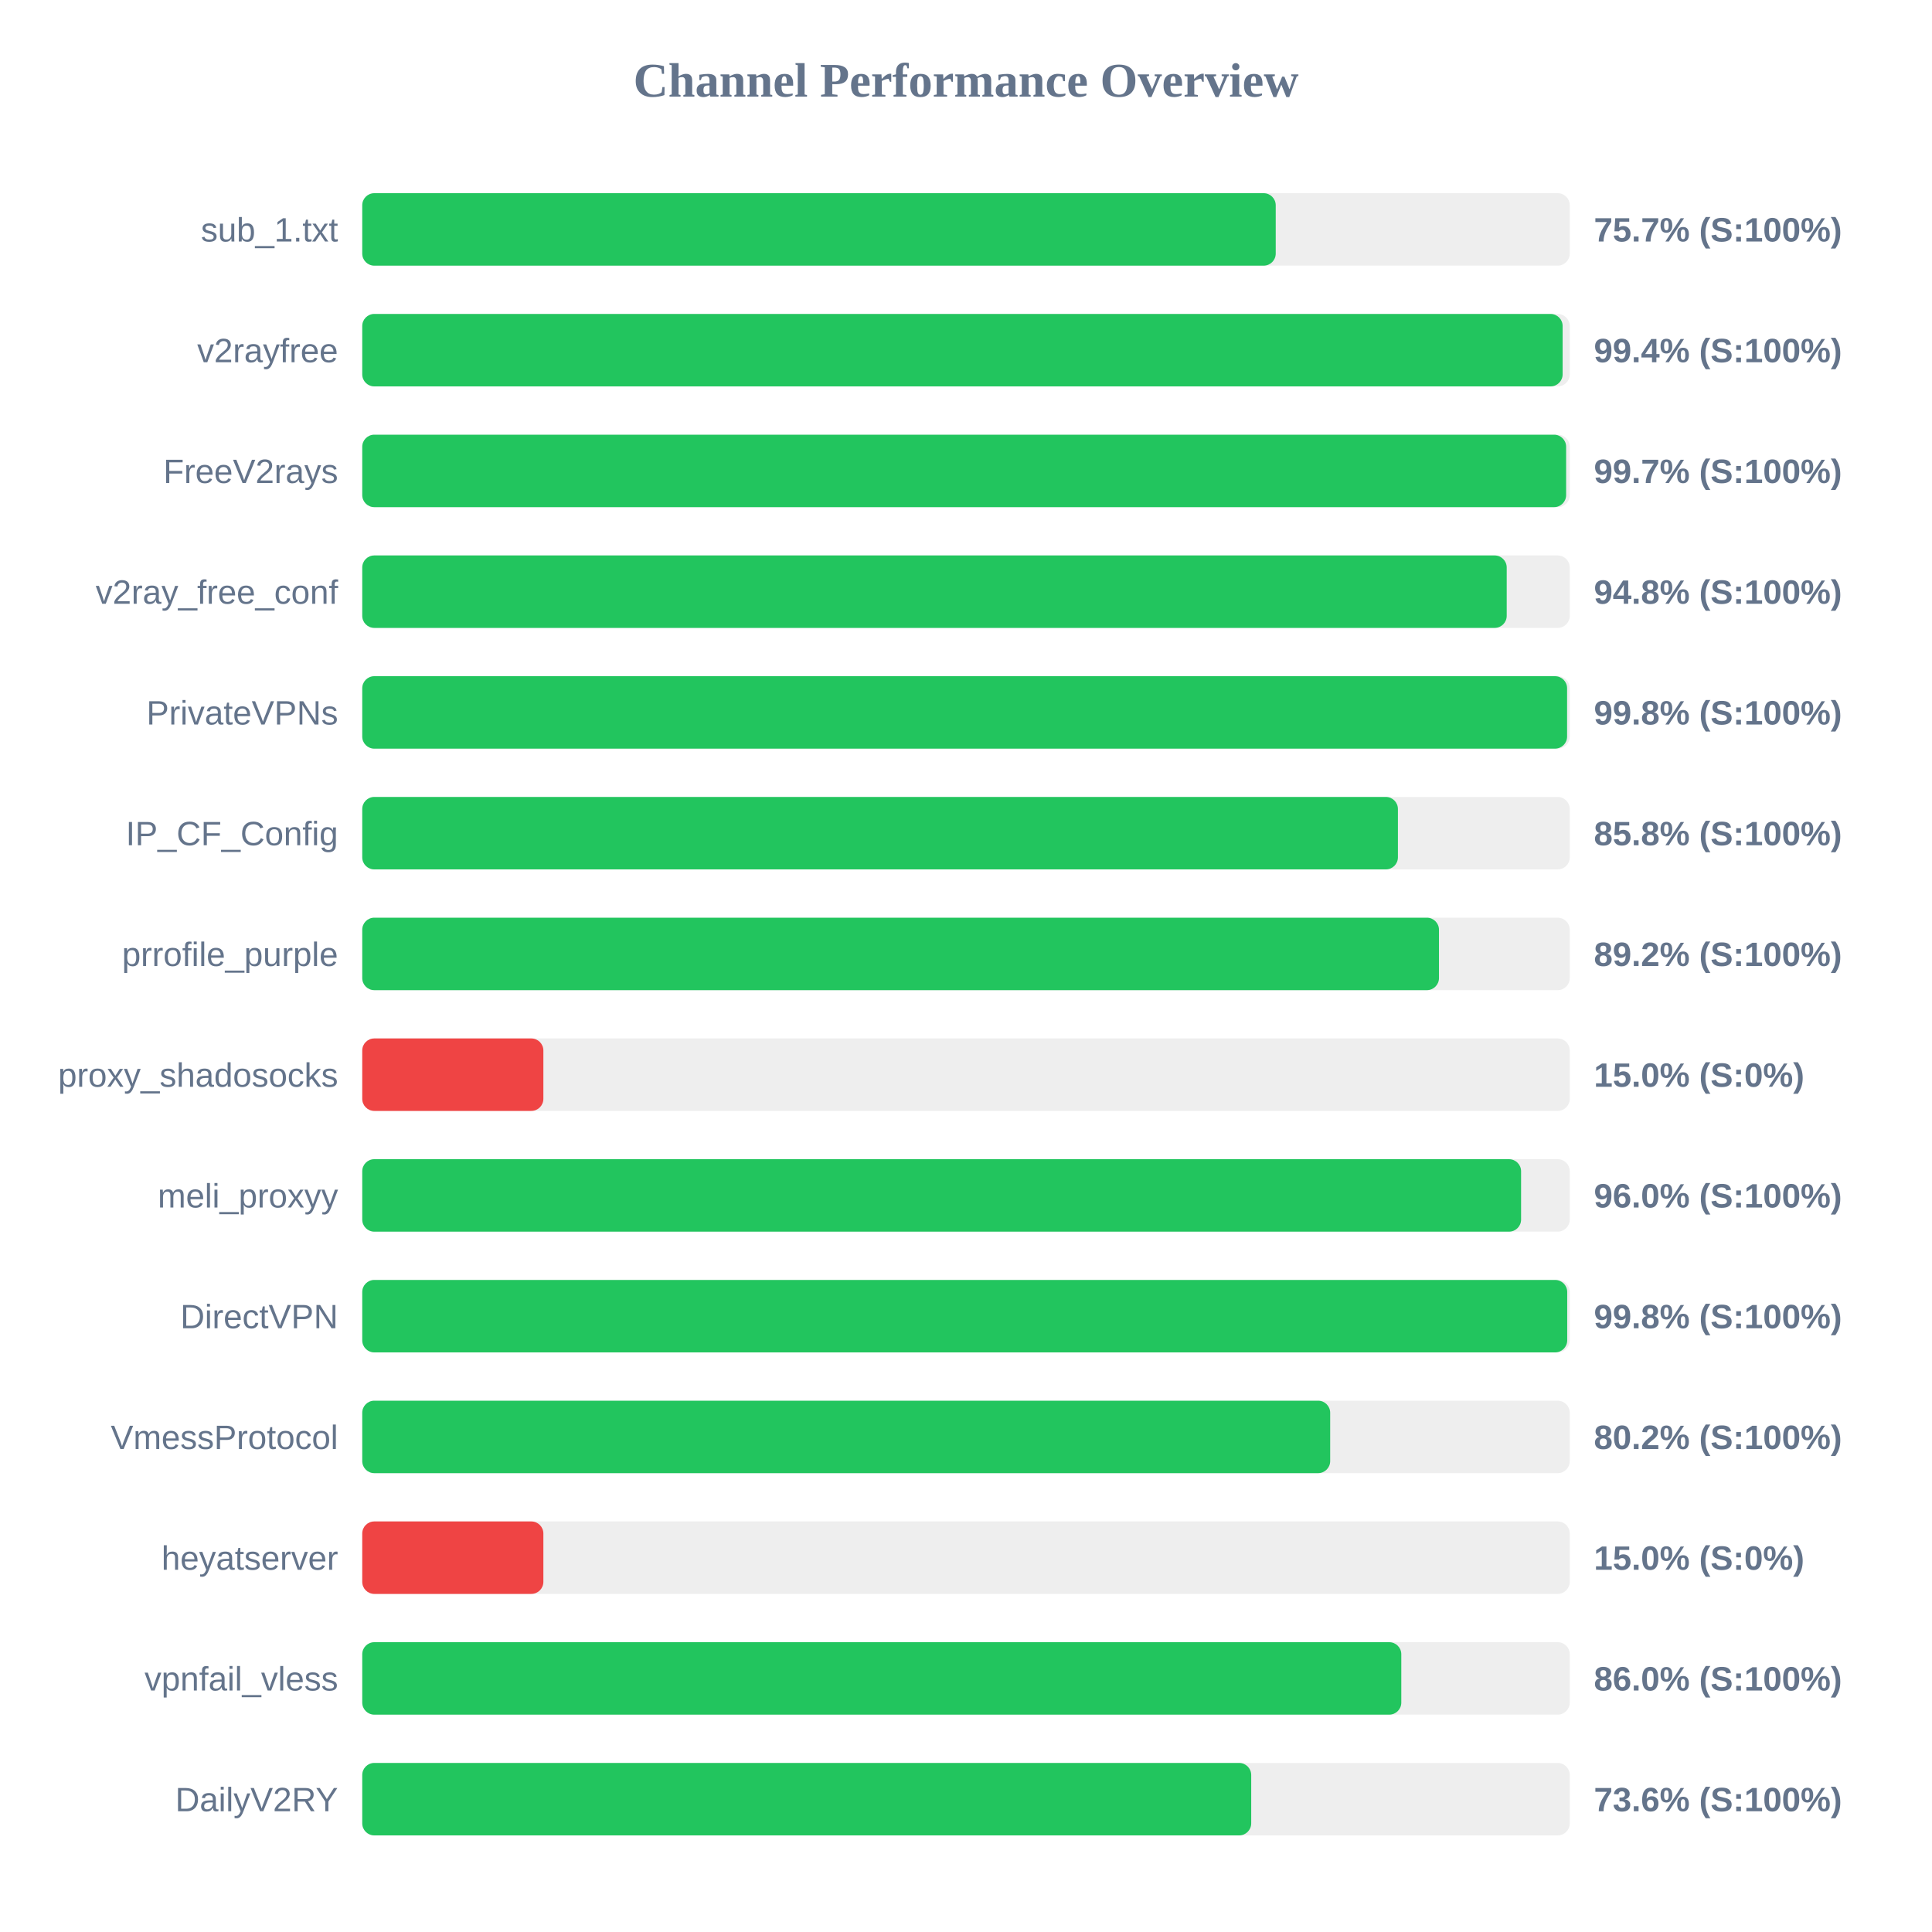
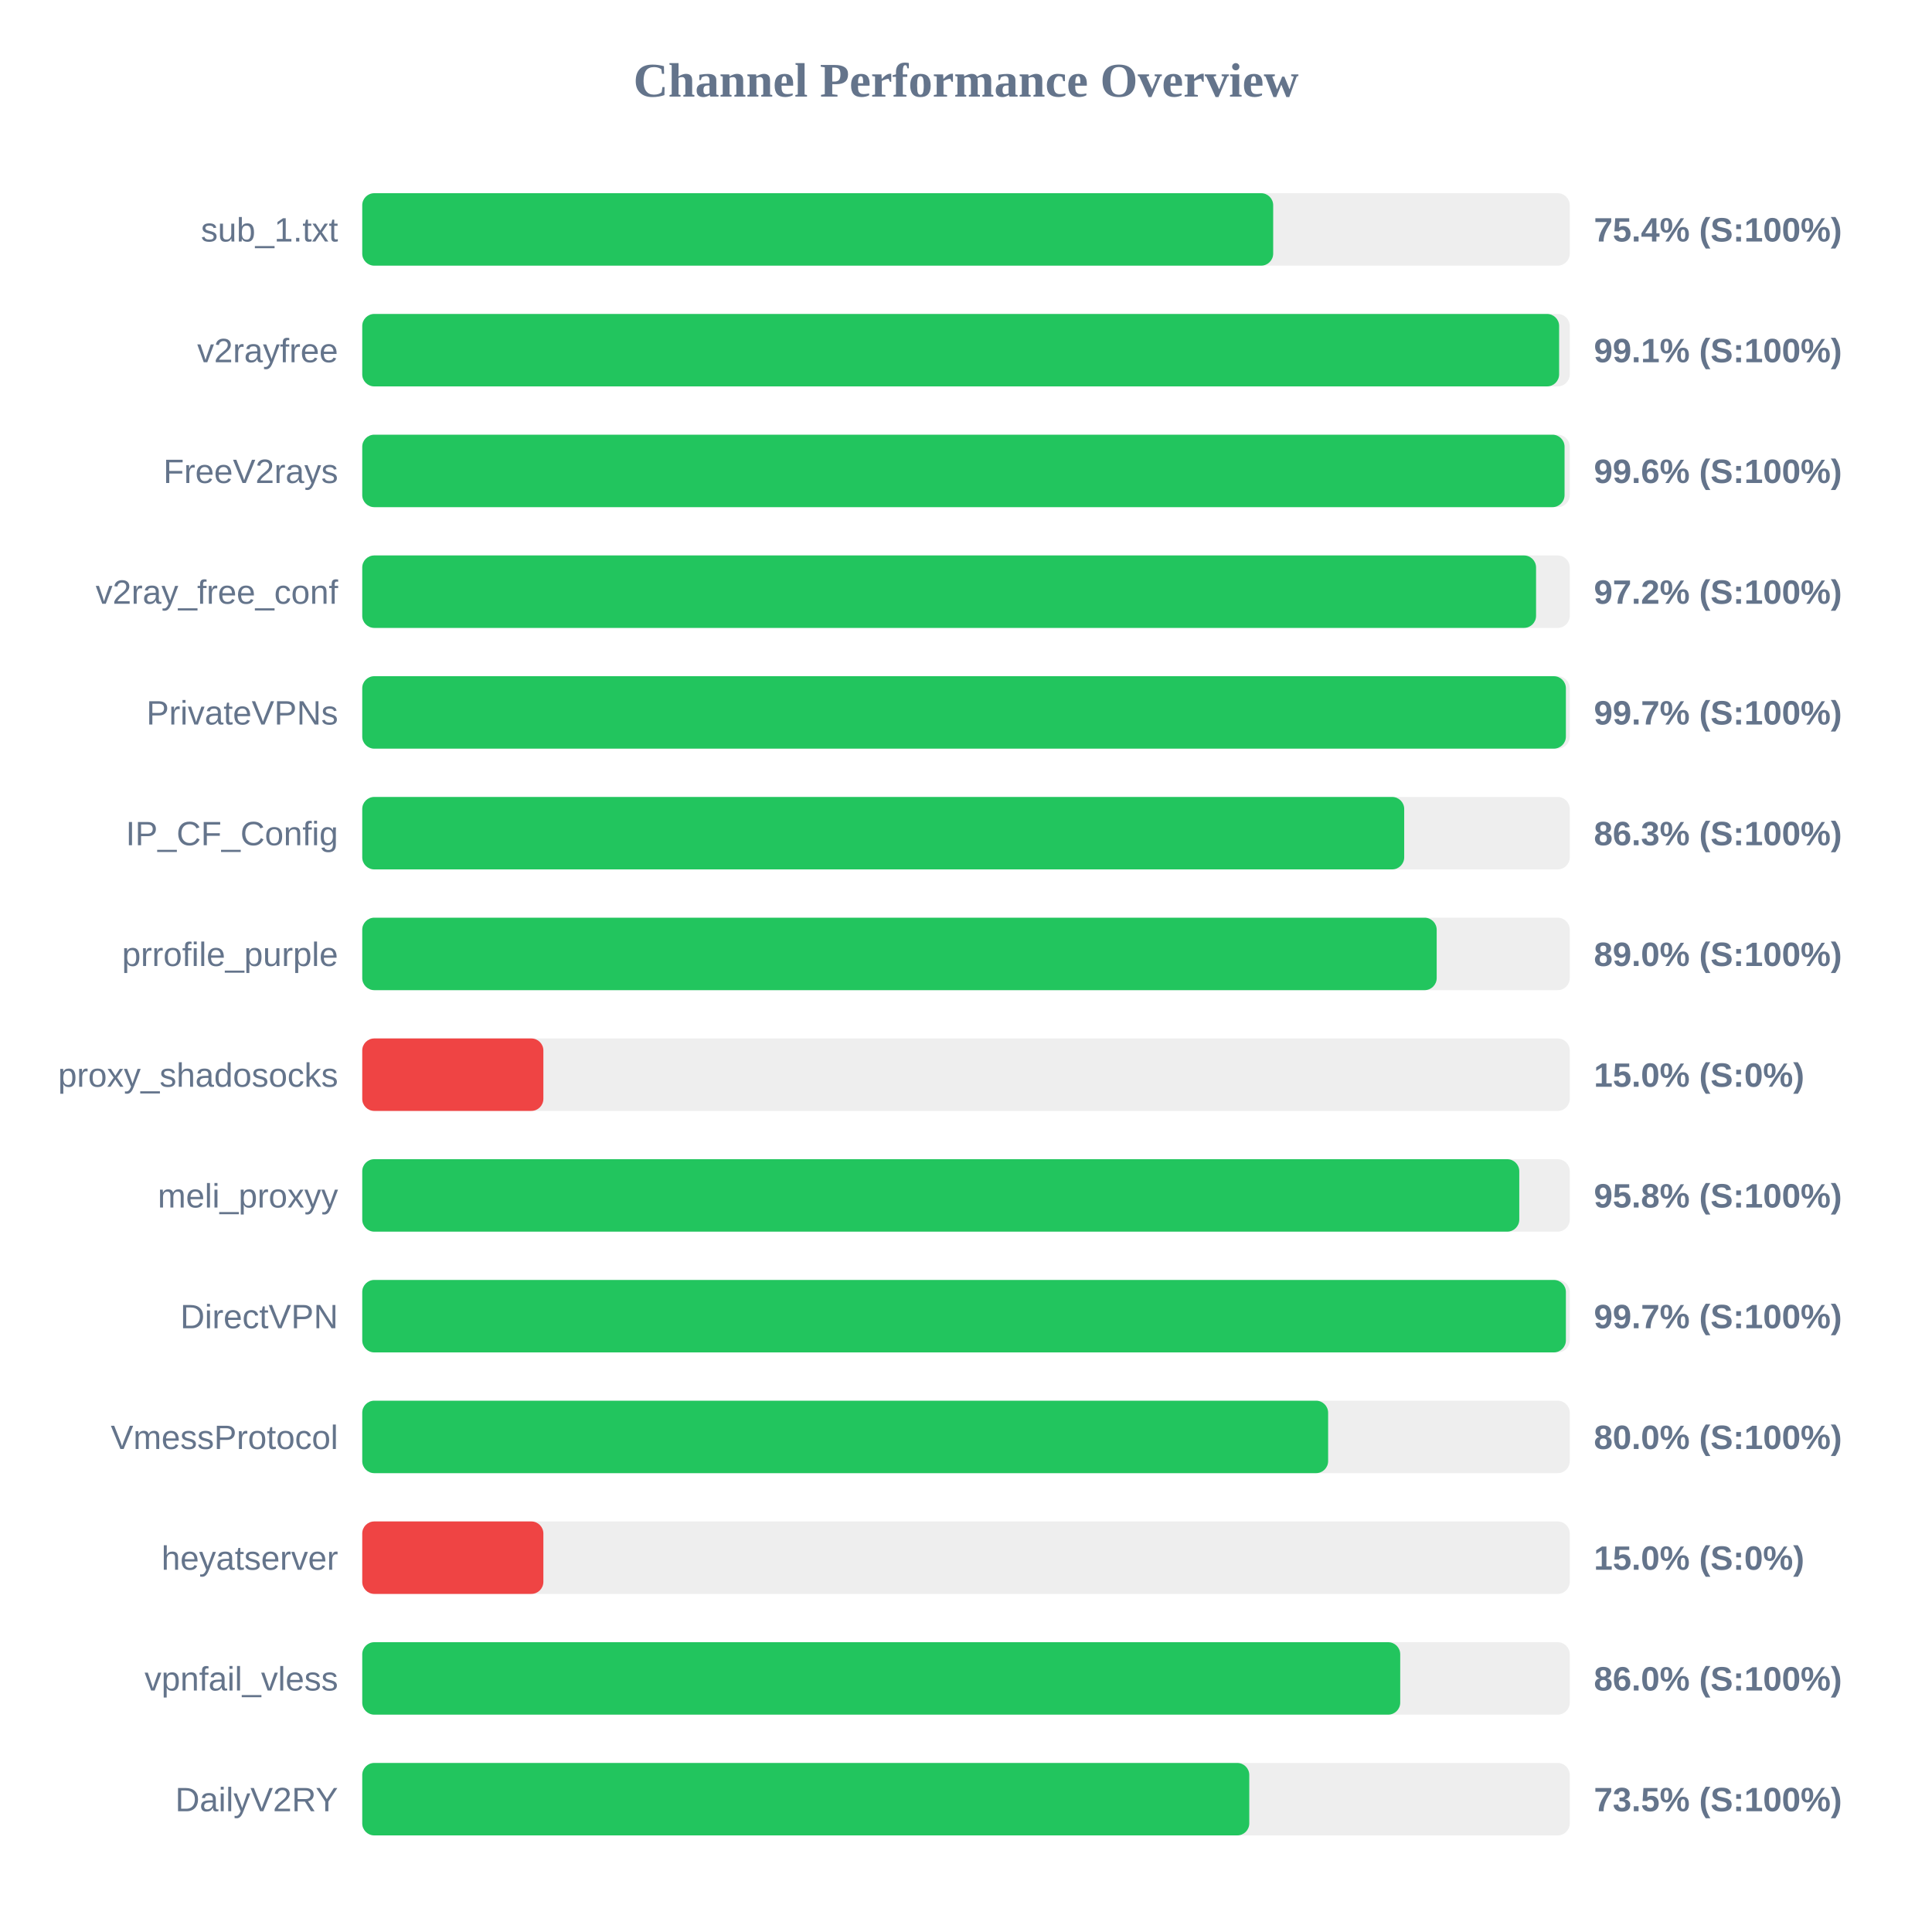
<svg xmlns="http://www.w3.org/2000/svg" width="800" height="800" version="1.1">
  <style>
        .row { font: 14px Arial; fill: #64748b; }
        .score { font: bold 14px Arial; fill: #64748b; }
    </style>
  <text x="400" y="40" text-anchor="middle" font-size="20px" font-weight="bold" fill="#64748b">Channel Performance Overview</text>
  <rect x="150" y="80" width="500" height="30" fill="#eee" rx="5" />
-   <rect x="150" y="80" width="378.25" height="30" fill="#22c55e" rx="5" />
+   <rect x="150" y="80" width="377.2" height="30" fill="#22c55e" rx="5" />
  <text x="140" y="100" text-anchor="end" class="row">sub_1.txt</text>
-   <text x="660" y="100" text-anchor="start" class="score">75.7% (S:100%)</text>
+   <text x="660" y="100" text-anchor="start" class="score">75.4% (S:100%)</text>
  <rect x="150" y="130" width="500" height="30" fill="#eee" rx="5" />
-   <rect x="150" y="130" width="497.05" height="30" fill="#22c55e" rx="5" />
+   <rect x="150" y="130" width="495.6" height="30" fill="#22c55e" rx="5" />
  <text x="140" y="150" text-anchor="end" class="row">v2rayfree</text>
-   <text x="660" y="150" text-anchor="start" class="score">99.4% (S:100%)</text>
+   <text x="660" y="150" text-anchor="start" class="score">99.1% (S:100%)</text>
  <rect x="150" y="180" width="500" height="30" fill="#eee" rx="5" />
-   <rect x="150" y="180" width="498.5" height="30" fill="#22c55e" rx="5" />
+   <rect x="150" y="180" width="497.85" height="30" fill="#22c55e" rx="5" />
  <text x="140" y="200" text-anchor="end" class="row">FreeV2rays</text>
-   <text x="660" y="200" text-anchor="start" class="score">99.7% (S:100%)</text>
+   <text x="660" y="200" text-anchor="start" class="score">99.6% (S:100%)</text>
  <rect x="150" y="230" width="500" height="30" fill="#eee" rx="5" />
-   <rect x="150" y="230" width="473.9" height="30" fill="#22c55e" rx="5" />
+   <rect x="150" y="230" width="486.05" height="30" fill="#22c55e" rx="5" />
  <text x="140" y="250" text-anchor="end" class="row">v2ray_free_conf</text>
-   <text x="660" y="250" text-anchor="start" class="score">94.8% (S:100%)</text>
+   <text x="660" y="250" text-anchor="start" class="score">97.2% (S:100%)</text>
  <rect x="150" y="280" width="500" height="30" fill="#eee" rx="5" />
-   <rect x="150" y="280" width="498.9" height="30" fill="#22c55e" rx="5" />
+   <rect x="150" y="280" width="498.4" height="30" fill="#22c55e" rx="5" />
  <text x="140" y="300" text-anchor="end" class="row">PrivateVPNs</text>
-   <text x="660" y="300" text-anchor="start" class="score">99.8% (S:100%)</text>
+   <text x="660" y="300" text-anchor="start" class="score">99.7% (S:100%)</text>
  <rect x="150" y="330" width="500" height="30" fill="#eee" rx="5" />
-   <rect x="150" y="330" width="428.85" height="30" fill="#22c55e" rx="5" />
+   <rect x="150" y="330" width="431.45" height="30" fill="#22c55e" rx="5" />
  <text x="140" y="350" text-anchor="end" class="row">IP_CF_Config</text>
-   <text x="660" y="350" text-anchor="start" class="score">85.8% (S:100%)</text>
+   <text x="660" y="350" text-anchor="start" class="score">86.3% (S:100%)</text>
  <rect x="150" y="380" width="500" height="30" fill="#eee" rx="5" />
-   <rect x="150" y="380" width="445.85" height="30" fill="#22c55e" rx="5" />
+   <rect x="150" y="380" width="444.9" height="30" fill="#22c55e" rx="5" />
  <text x="140" y="400" text-anchor="end" class="row">prrofile_purple</text>
-   <text x="660" y="400" text-anchor="start" class="score">89.2% (S:100%)</text>
+   <text x="660" y="400" text-anchor="start" class="score">89.0% (S:100%)</text>
  <rect x="150" y="430" width="500" height="30" fill="#eee" rx="5" />
  <rect x="150" y="430" width="75.0" height="30" fill="#ef4444" rx="5" />
  <text x="140" y="450" text-anchor="end" class="row">proxy_shadosocks</text>
  <text x="660" y="450" text-anchor="start" class="score">15.0% (S:0%)</text>
  <rect x="150" y="480" width="500" height="30" fill="#eee" rx="5" />
-   <rect x="150" y="480" width="479.85" height="30" fill="#22c55e" rx="5" />
+   <rect x="150" y="480" width="479.1" height="30" fill="#22c55e" rx="5" />
  <text x="140" y="500" text-anchor="end" class="row">meli_proxyy</text>
-   <text x="660" y="500" text-anchor="start" class="score">96.0% (S:100%)</text>
+   <text x="660" y="500" text-anchor="start" class="score">95.8% (S:100%)</text>
  <rect x="150" y="530" width="500" height="30" fill="#eee" rx="5" />
-   <rect x="150" y="530" width="498.95" height="30" fill="#22c55e" rx="5" />
+   <rect x="150" y="530" width="498.4" height="30" fill="#22c55e" rx="5" />
  <text x="140" y="550" text-anchor="end" class="row">DirectVPN</text>
-   <text x="660" y="550" text-anchor="start" class="score">99.8% (S:100%)</text>
+   <text x="660" y="550" text-anchor="start" class="score">99.7% (S:100%)</text>
  <rect x="150" y="580" width="500" height="30" fill="#eee" rx="5" />
-   <rect x="150" y="580" width="400.8" height="30" fill="#22c55e" rx="5" />
+   <rect x="150" y="580" width="399.95" height="30" fill="#22c55e" rx="5" />
  <text x="140" y="600" text-anchor="end" class="row">VmessProtocol</text>
-   <text x="660" y="600" text-anchor="start" class="score">80.2% (S:100%)</text>
+   <text x="660" y="600" text-anchor="start" class="score">80.0% (S:100%)</text>
  <rect x="150" y="630" width="500" height="30" fill="#eee" rx="5" />
  <rect x="150" y="630" width="75.0" height="30" fill="#ef4444" rx="5" />
  <text x="140" y="650" text-anchor="end" class="row">heyatserver</text>
  <text x="660" y="650" text-anchor="start" class="score">15.0% (S:0%)</text>
  <rect x="150" y="680" width="500" height="30" fill="#eee" rx="5" />
-   <rect x="150" y="680" width="430.25" height="30" fill="#22c55e" rx="5" />
+   <rect x="150" y="680" width="429.8" height="30" fill="#22c55e" rx="5" />
  <text x="140" y="700" text-anchor="end" class="row">vpnfail_vless</text>
  <text x="660" y="700" text-anchor="start" class="score">86.0% (S:100%)</text>
  <rect x="150" y="730" width="500" height="30" fill="#eee" rx="5" />
-   <rect x="150" y="730" width="368.1" height="30" fill="#22c55e" rx="5" />
+   <rect x="150" y="730" width="367.3" height="30" fill="#22c55e" rx="5" />
  <text x="140" y="750" text-anchor="end" class="row">DailyV2RY</text>
-   <text x="660" y="750" text-anchor="start" class="score">73.6% (S:100%)</text>
+   <text x="660" y="750" text-anchor="start" class="score">73.5% (S:100%)</text>
</svg>
